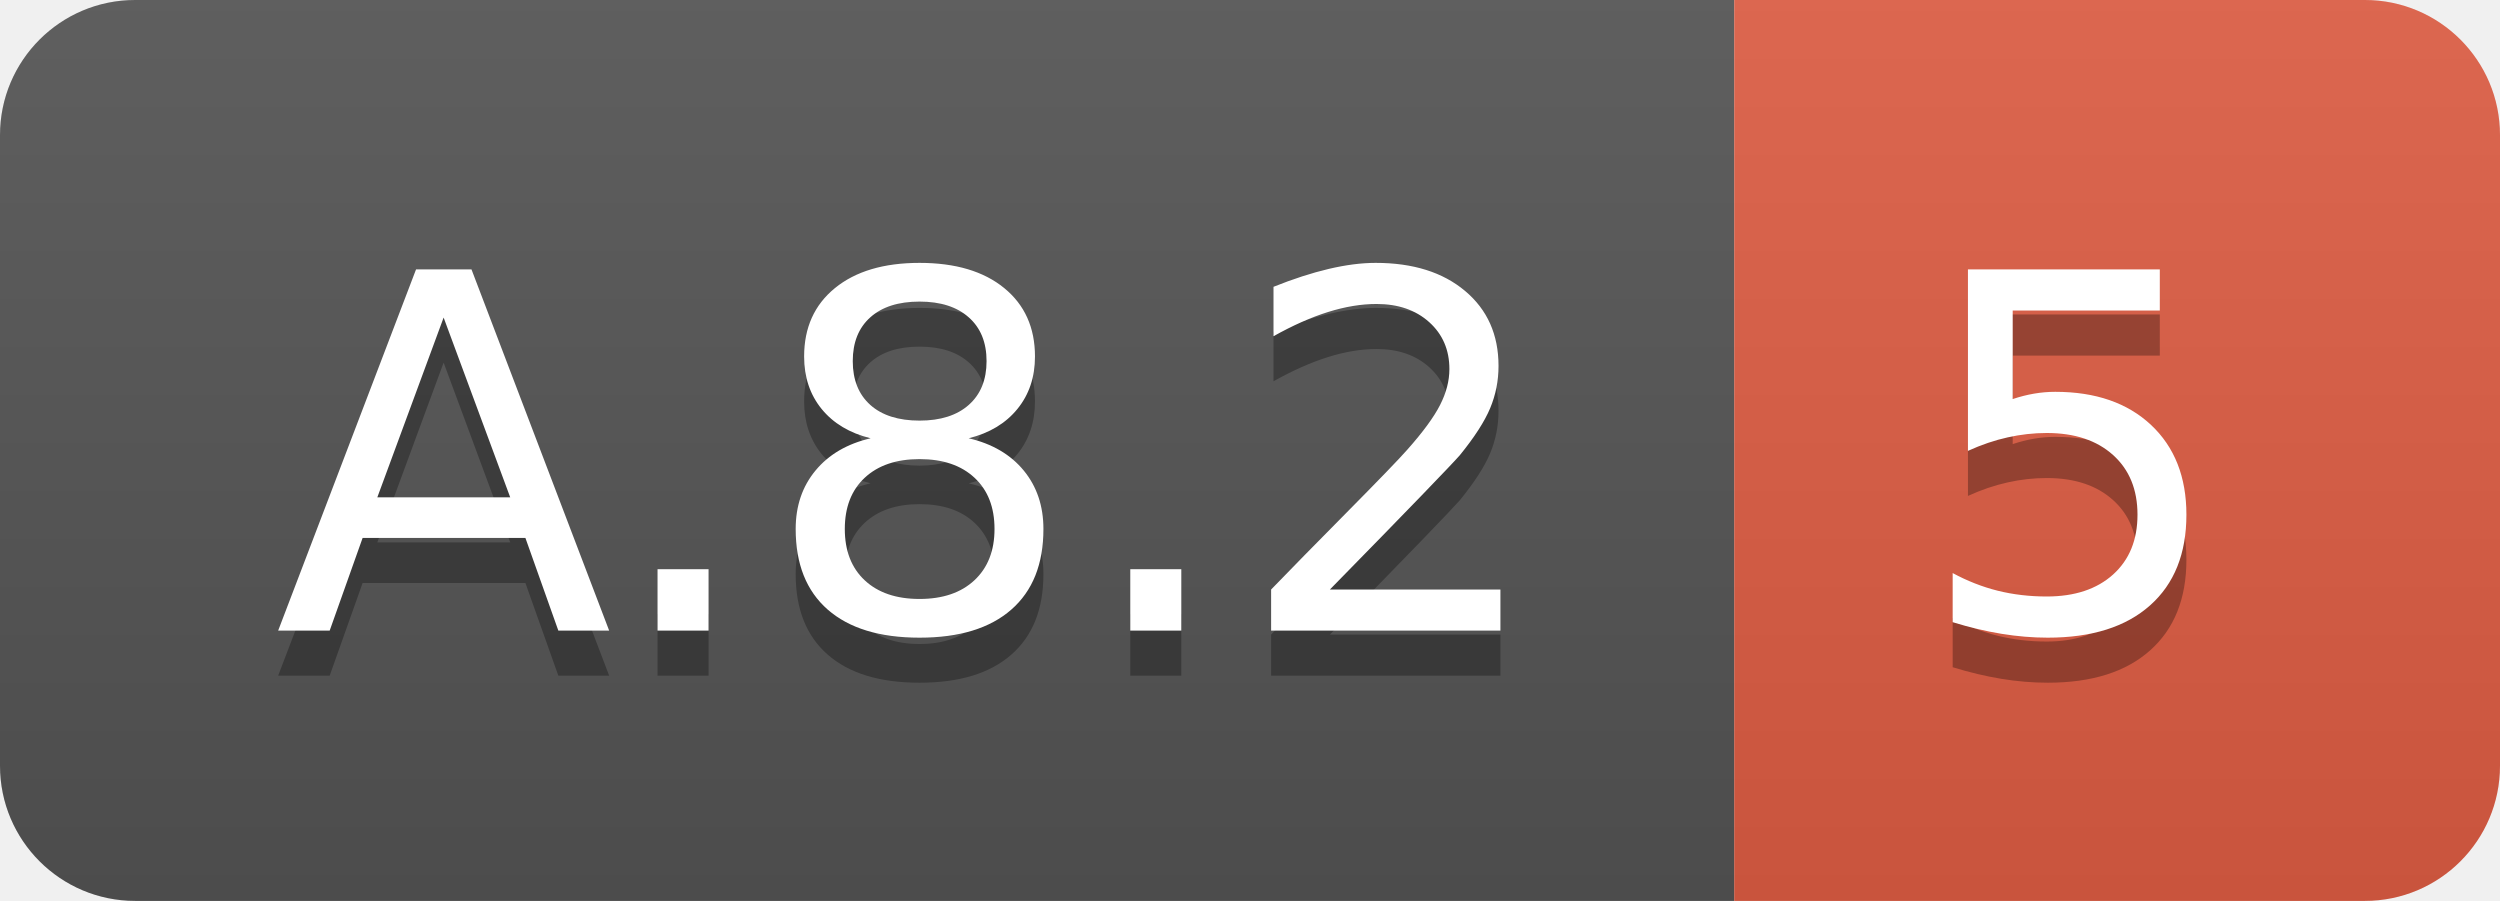
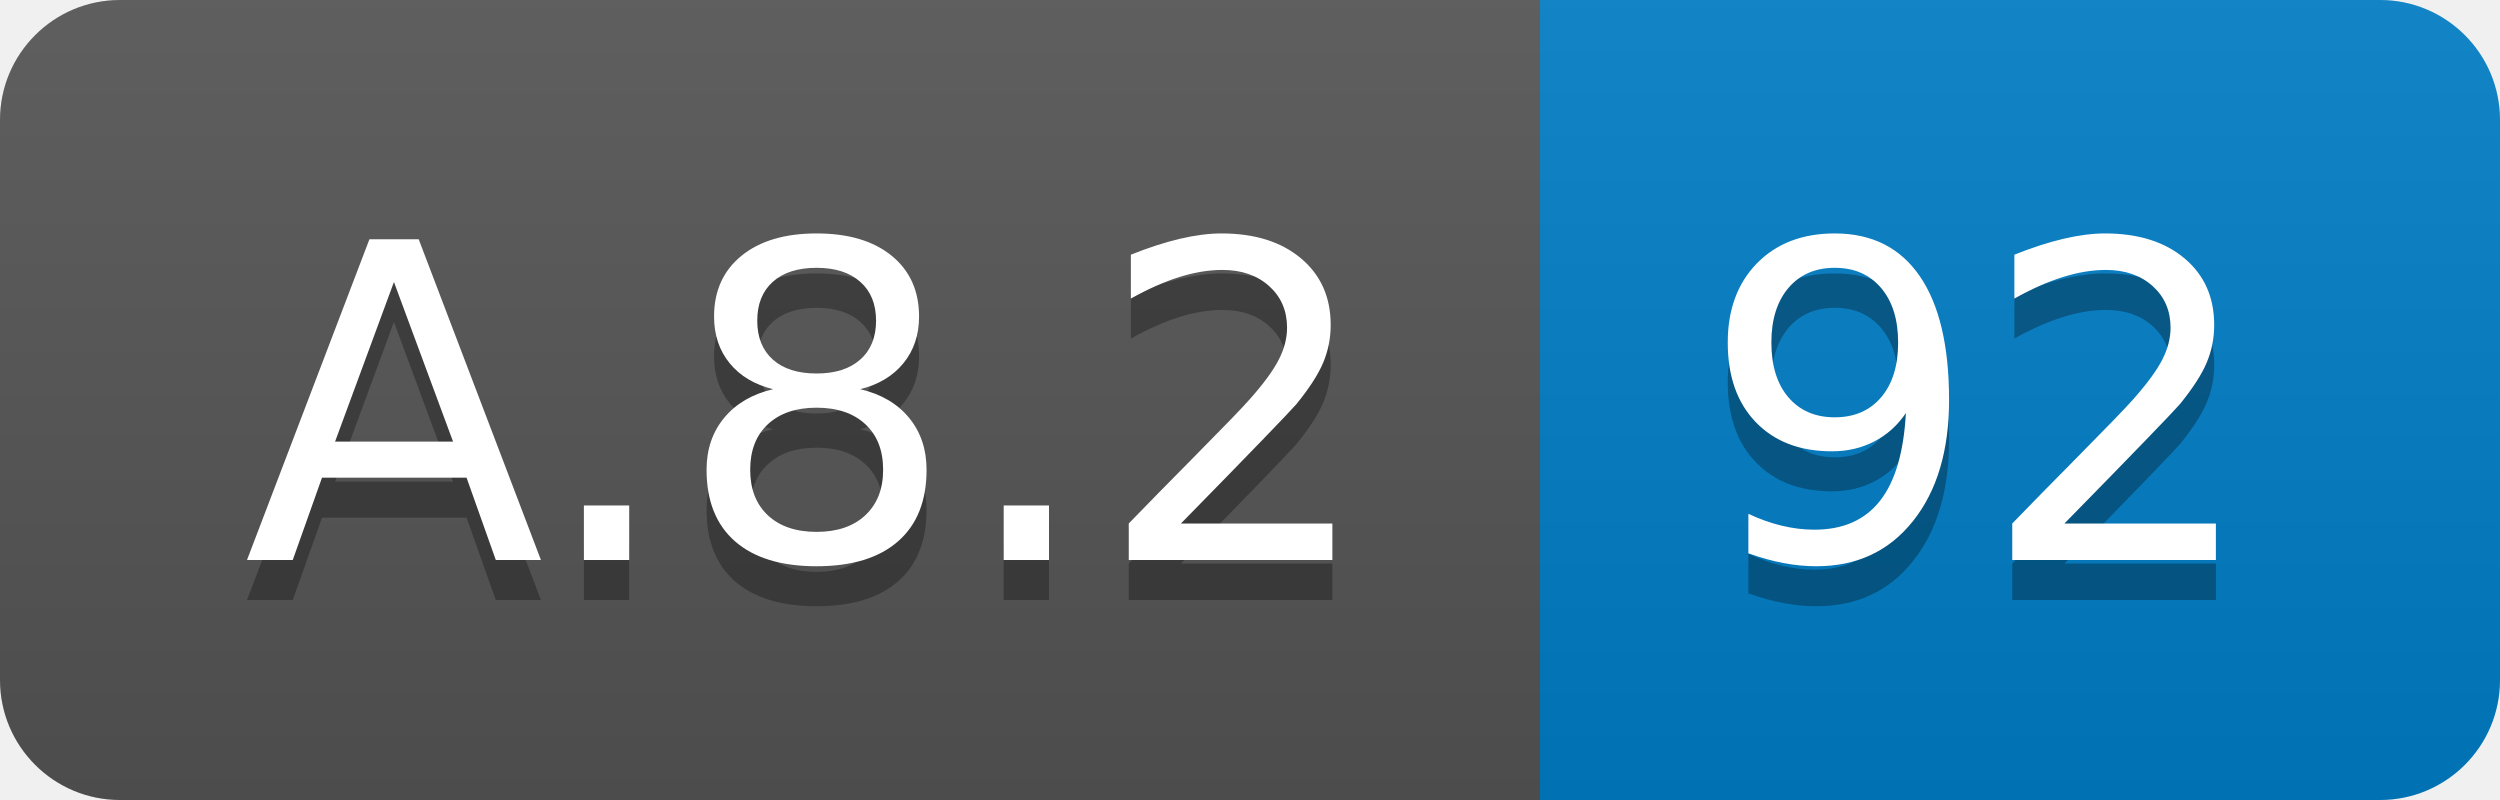
- <svg xmlns="http://www.w3.org/2000/svg" width="55.5" height="20">
+ <svg xmlns="http://www.w3.org/2000/svg" width="62.5" height="20">
  <linearGradient id="smooth" x2="0" y2="100%">
    <stop offset="0" stop-color="#bbb" stop-opacity=".1" />
    <stop offset="1" stop-opacity=".1" />
  </linearGradient>
  <clipPath id="round">
-     <rect width="55.5" height="20" rx="3" fill="#fff" />
+     <rect width="62.5" height="20" rx="3" fill="#fff" />
  </clipPath>
  <g clip-path="url(#round)">
    <rect width="38.5" height="20" fill="#555" />
-     <rect x="38.5" width="17.0" height="20" fill="#e05d44" />
-     <rect width="55.5" height="20" fill="url(#smooth)" />
+     <rect x="38.5" width="24.0" height="20" fill="#007ec6" />
+     <rect width="62.5" height="20" fill="url(#smooth)" />
  </g>
  <g fill="#fff" text-anchor="middle" font-family="DejaVu Sans,Verdana,Geneva,sans-serif" font-size="110">
    <text x="202.5" y="150" fill="#010101" fill-opacity=".3" transform="scale(0.1)" textLength="285.0" lengthAdjust="spacing">A.8.2</text>
    <text x="202.5" y="140" transform="scale(0.1)" textLength="285.0" lengthAdjust="spacing">A.8.2</text>
-     <text x="460.0" y="150" fill="#010101" fill-opacity=".3" transform="scale(0.1)" textLength="70.0" lengthAdjust="spacing">5</text>
-     <text x="460.0" y="140" transform="scale(0.1)" textLength="70.0" lengthAdjust="spacing">5</text>
+     <text x="495.0" y="150" fill="#010101" fill-opacity=".3" transform="scale(0.1)" textLength="140.0" lengthAdjust="spacing">92</text>
+     <text x="495.0" y="140" transform="scale(0.1)" textLength="140.0" lengthAdjust="spacing">92</text>
  </g>
</svg>
